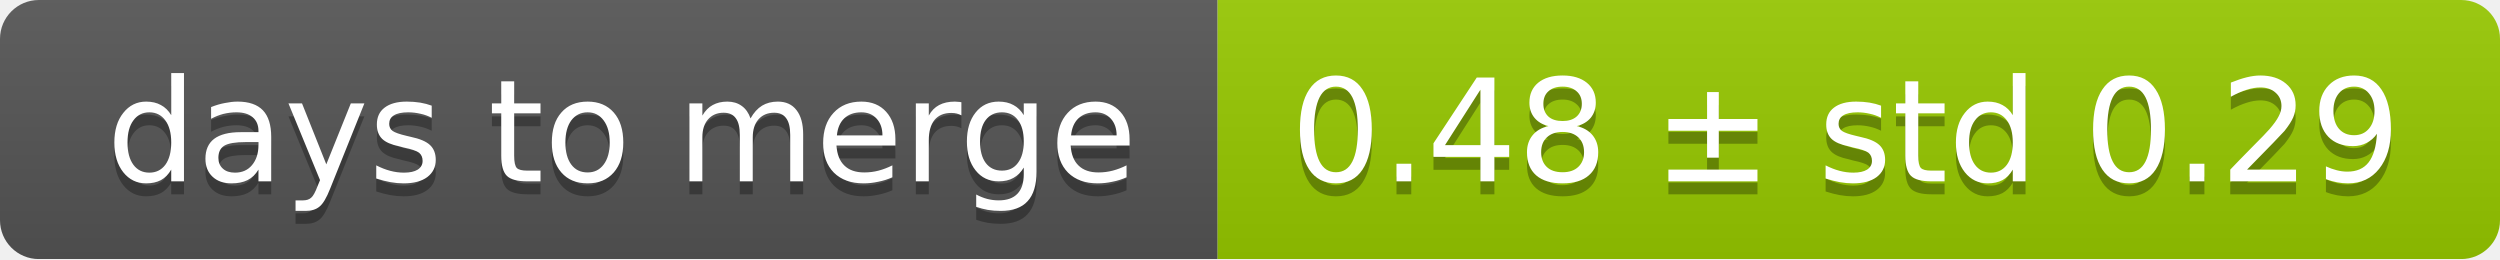
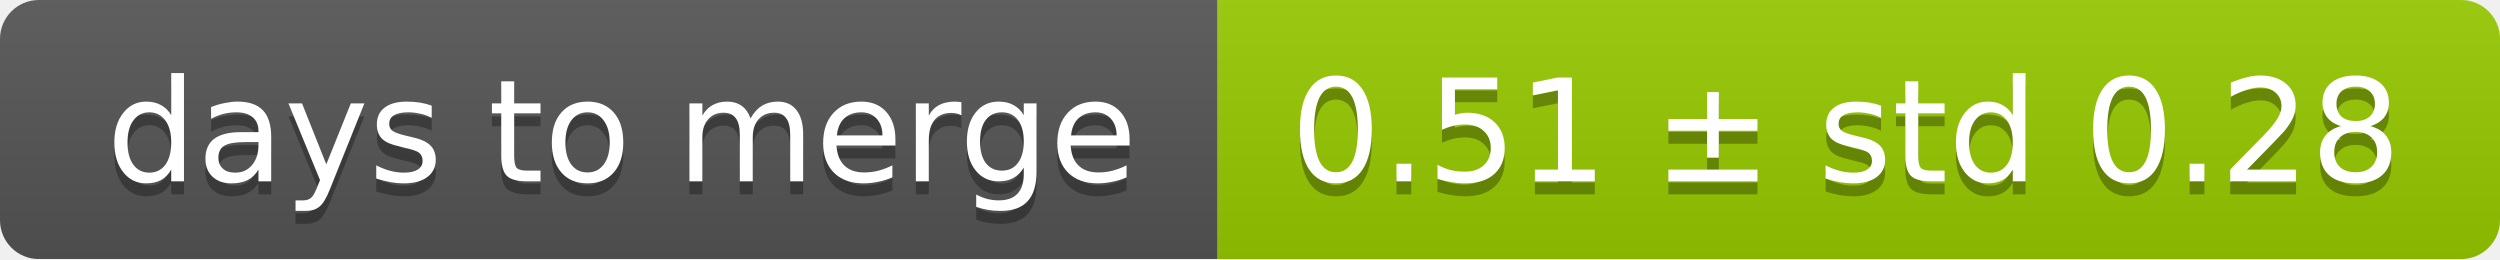
<svg xmlns="http://www.w3.org/2000/svg" width="193" height="20">
  <linearGradient id="smooth" x2="0" y2="100%">
    <stop offset="0" stop-color="#bbb" stop-opacity=".1" />
    <stop offset="1" stop-opacity=".1" />
  </linearGradient>
  <mask id="round">
    <rect width="193" height="20" rx="3" fill="#fff" />
  </mask>
  <g mask="url(#round)">
    <rect width="94" height="20" fill="#555" />
    <rect x="94" width="99" height="20" fill="#97ca00" />
    <rect width="193" height="20" fill="url(#smooth)" />
  </g>
  <g fill="#fff" text-anchor="middle" font-family="DejaVu Sans,Verdana,Geneva,sans-serif" font-size="11">
    <text x="48" y="15" fill="#010101" fill-opacity=".3">days to merge</text>
    <text x="48" y="14">days to merge</text>
-     <text x="142.5" y="15" fill="#010101" fill-opacity=".3">0.48 ± std 0.29</text>
-     <text x="142.5" y="14">0.48 ± std 0.29</text>
+     <text x="142.5" y="15" fill="#010101" fill-opacity=".3">0.51 ± std 0.28</text>
+     <text x="142.5" y="14">0.51 ± std 0.28</text>
  </g>
</svg>
